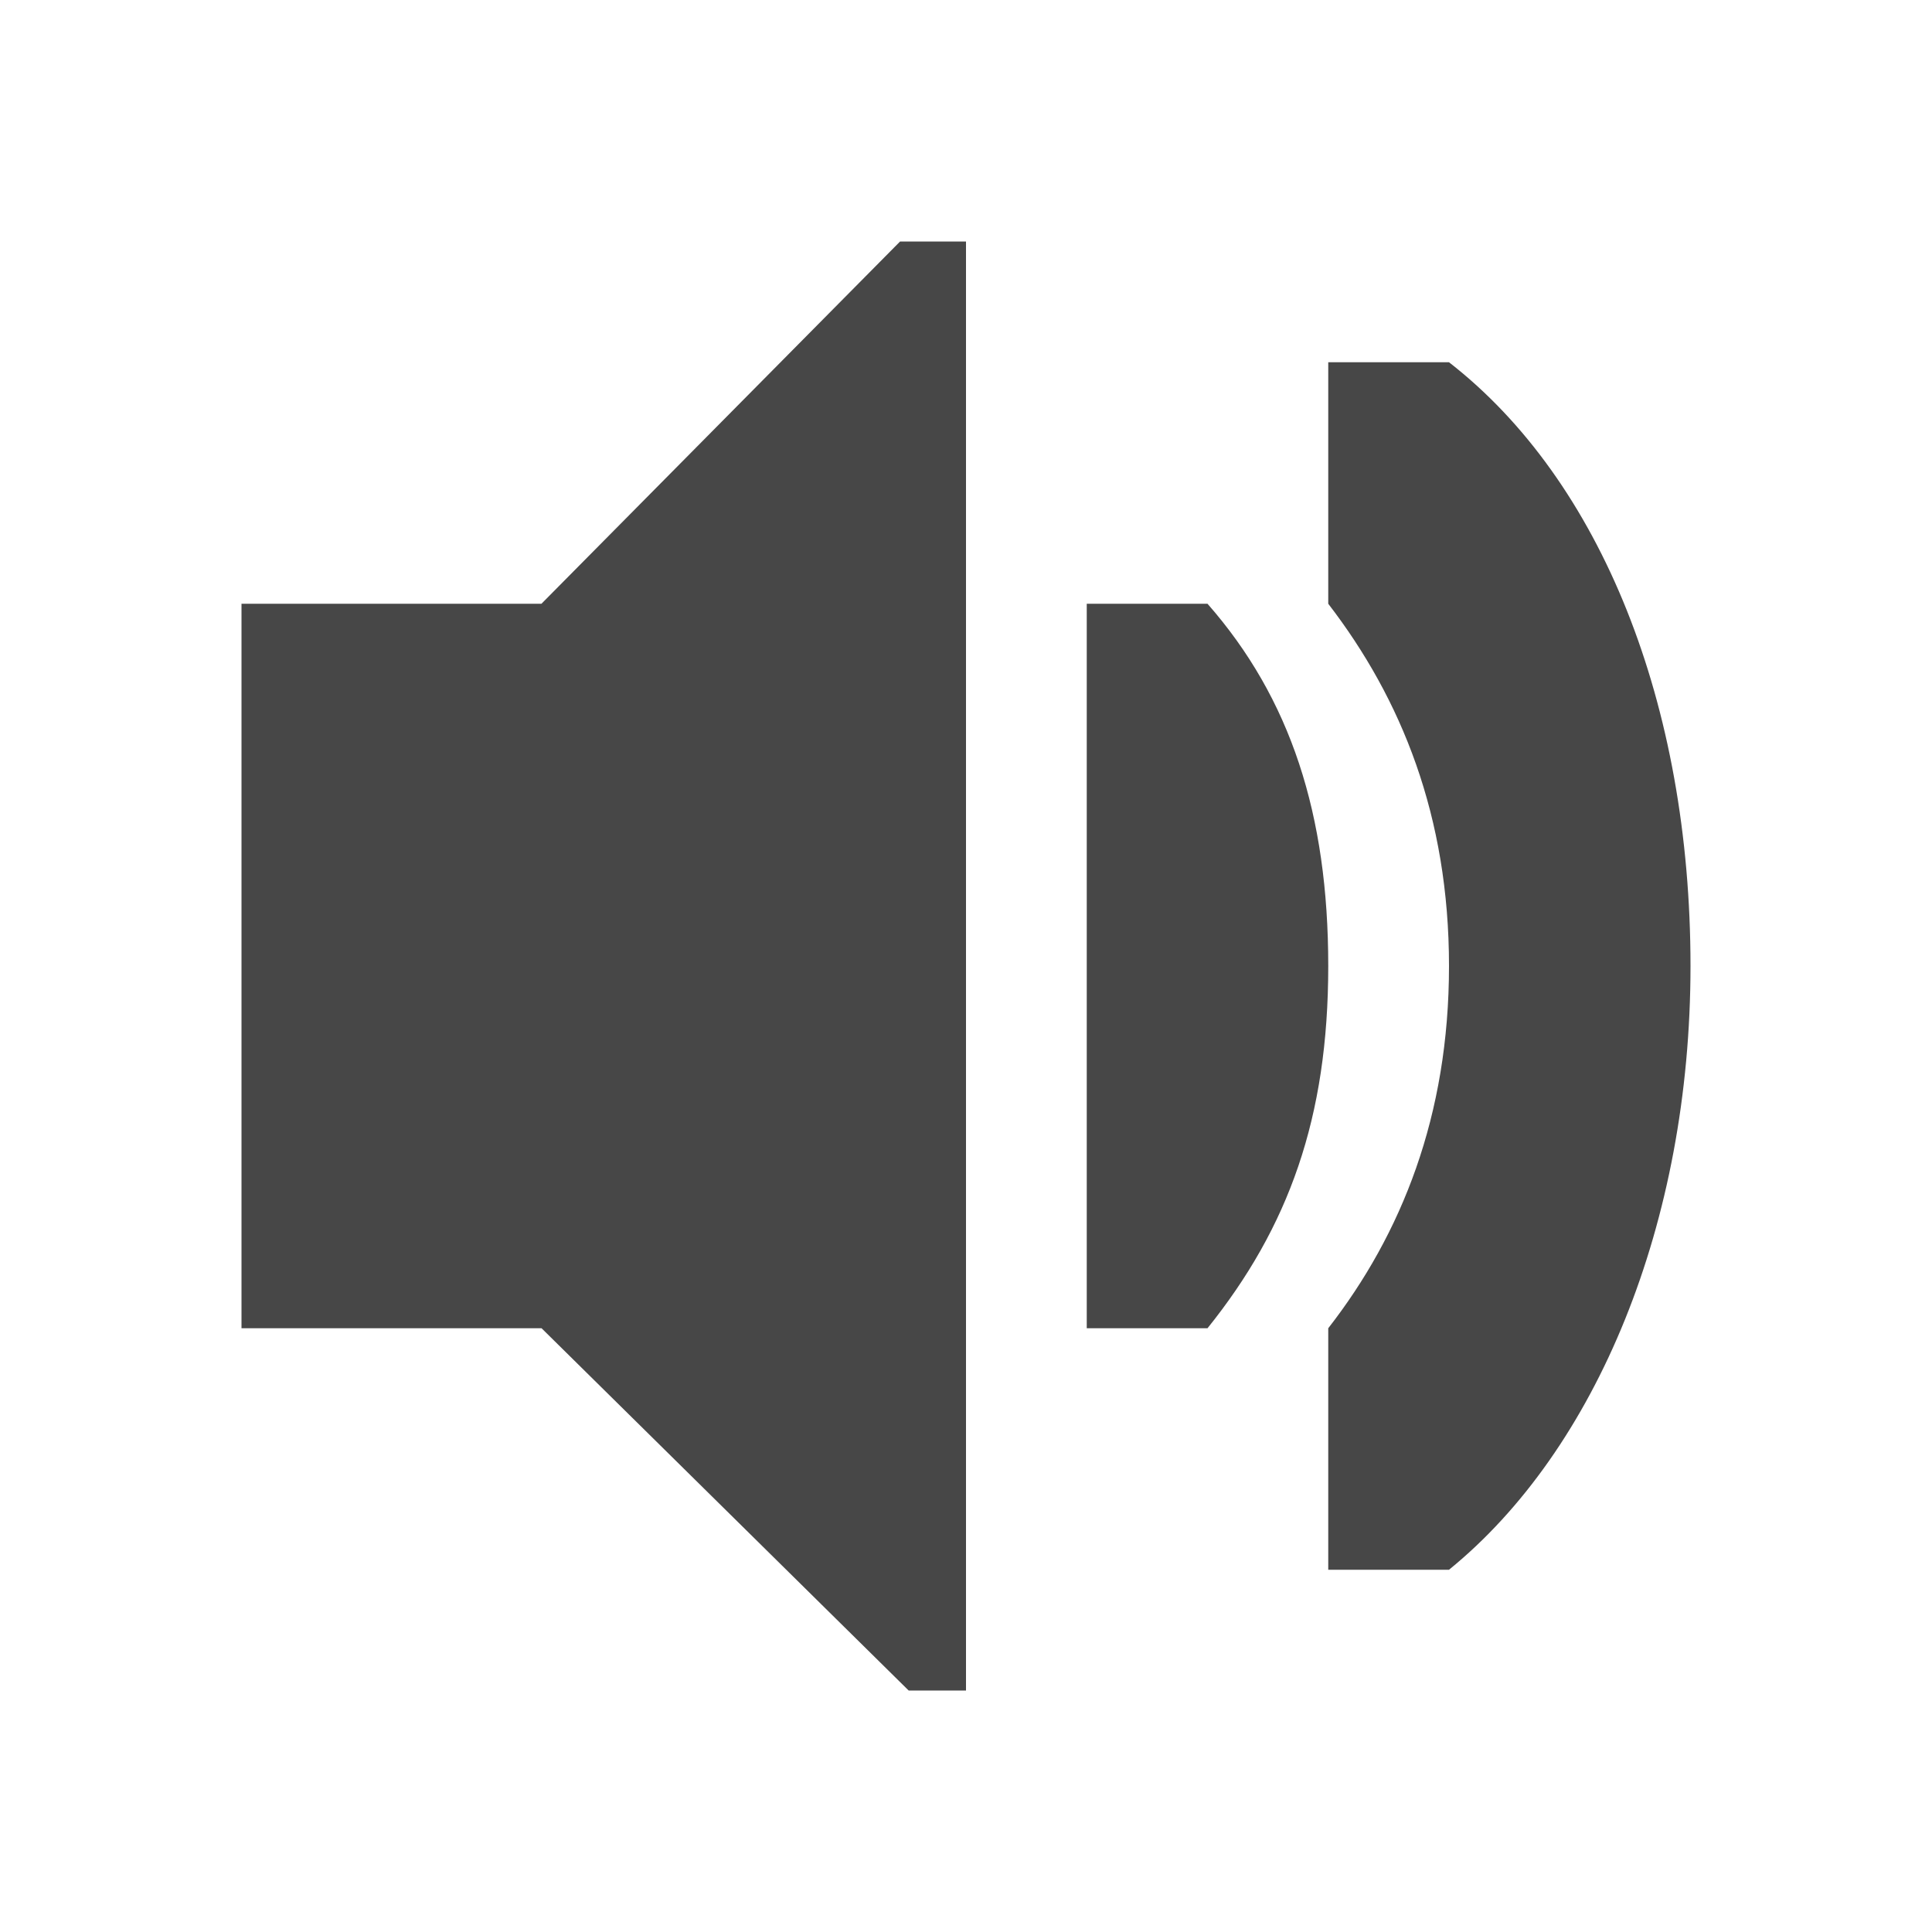
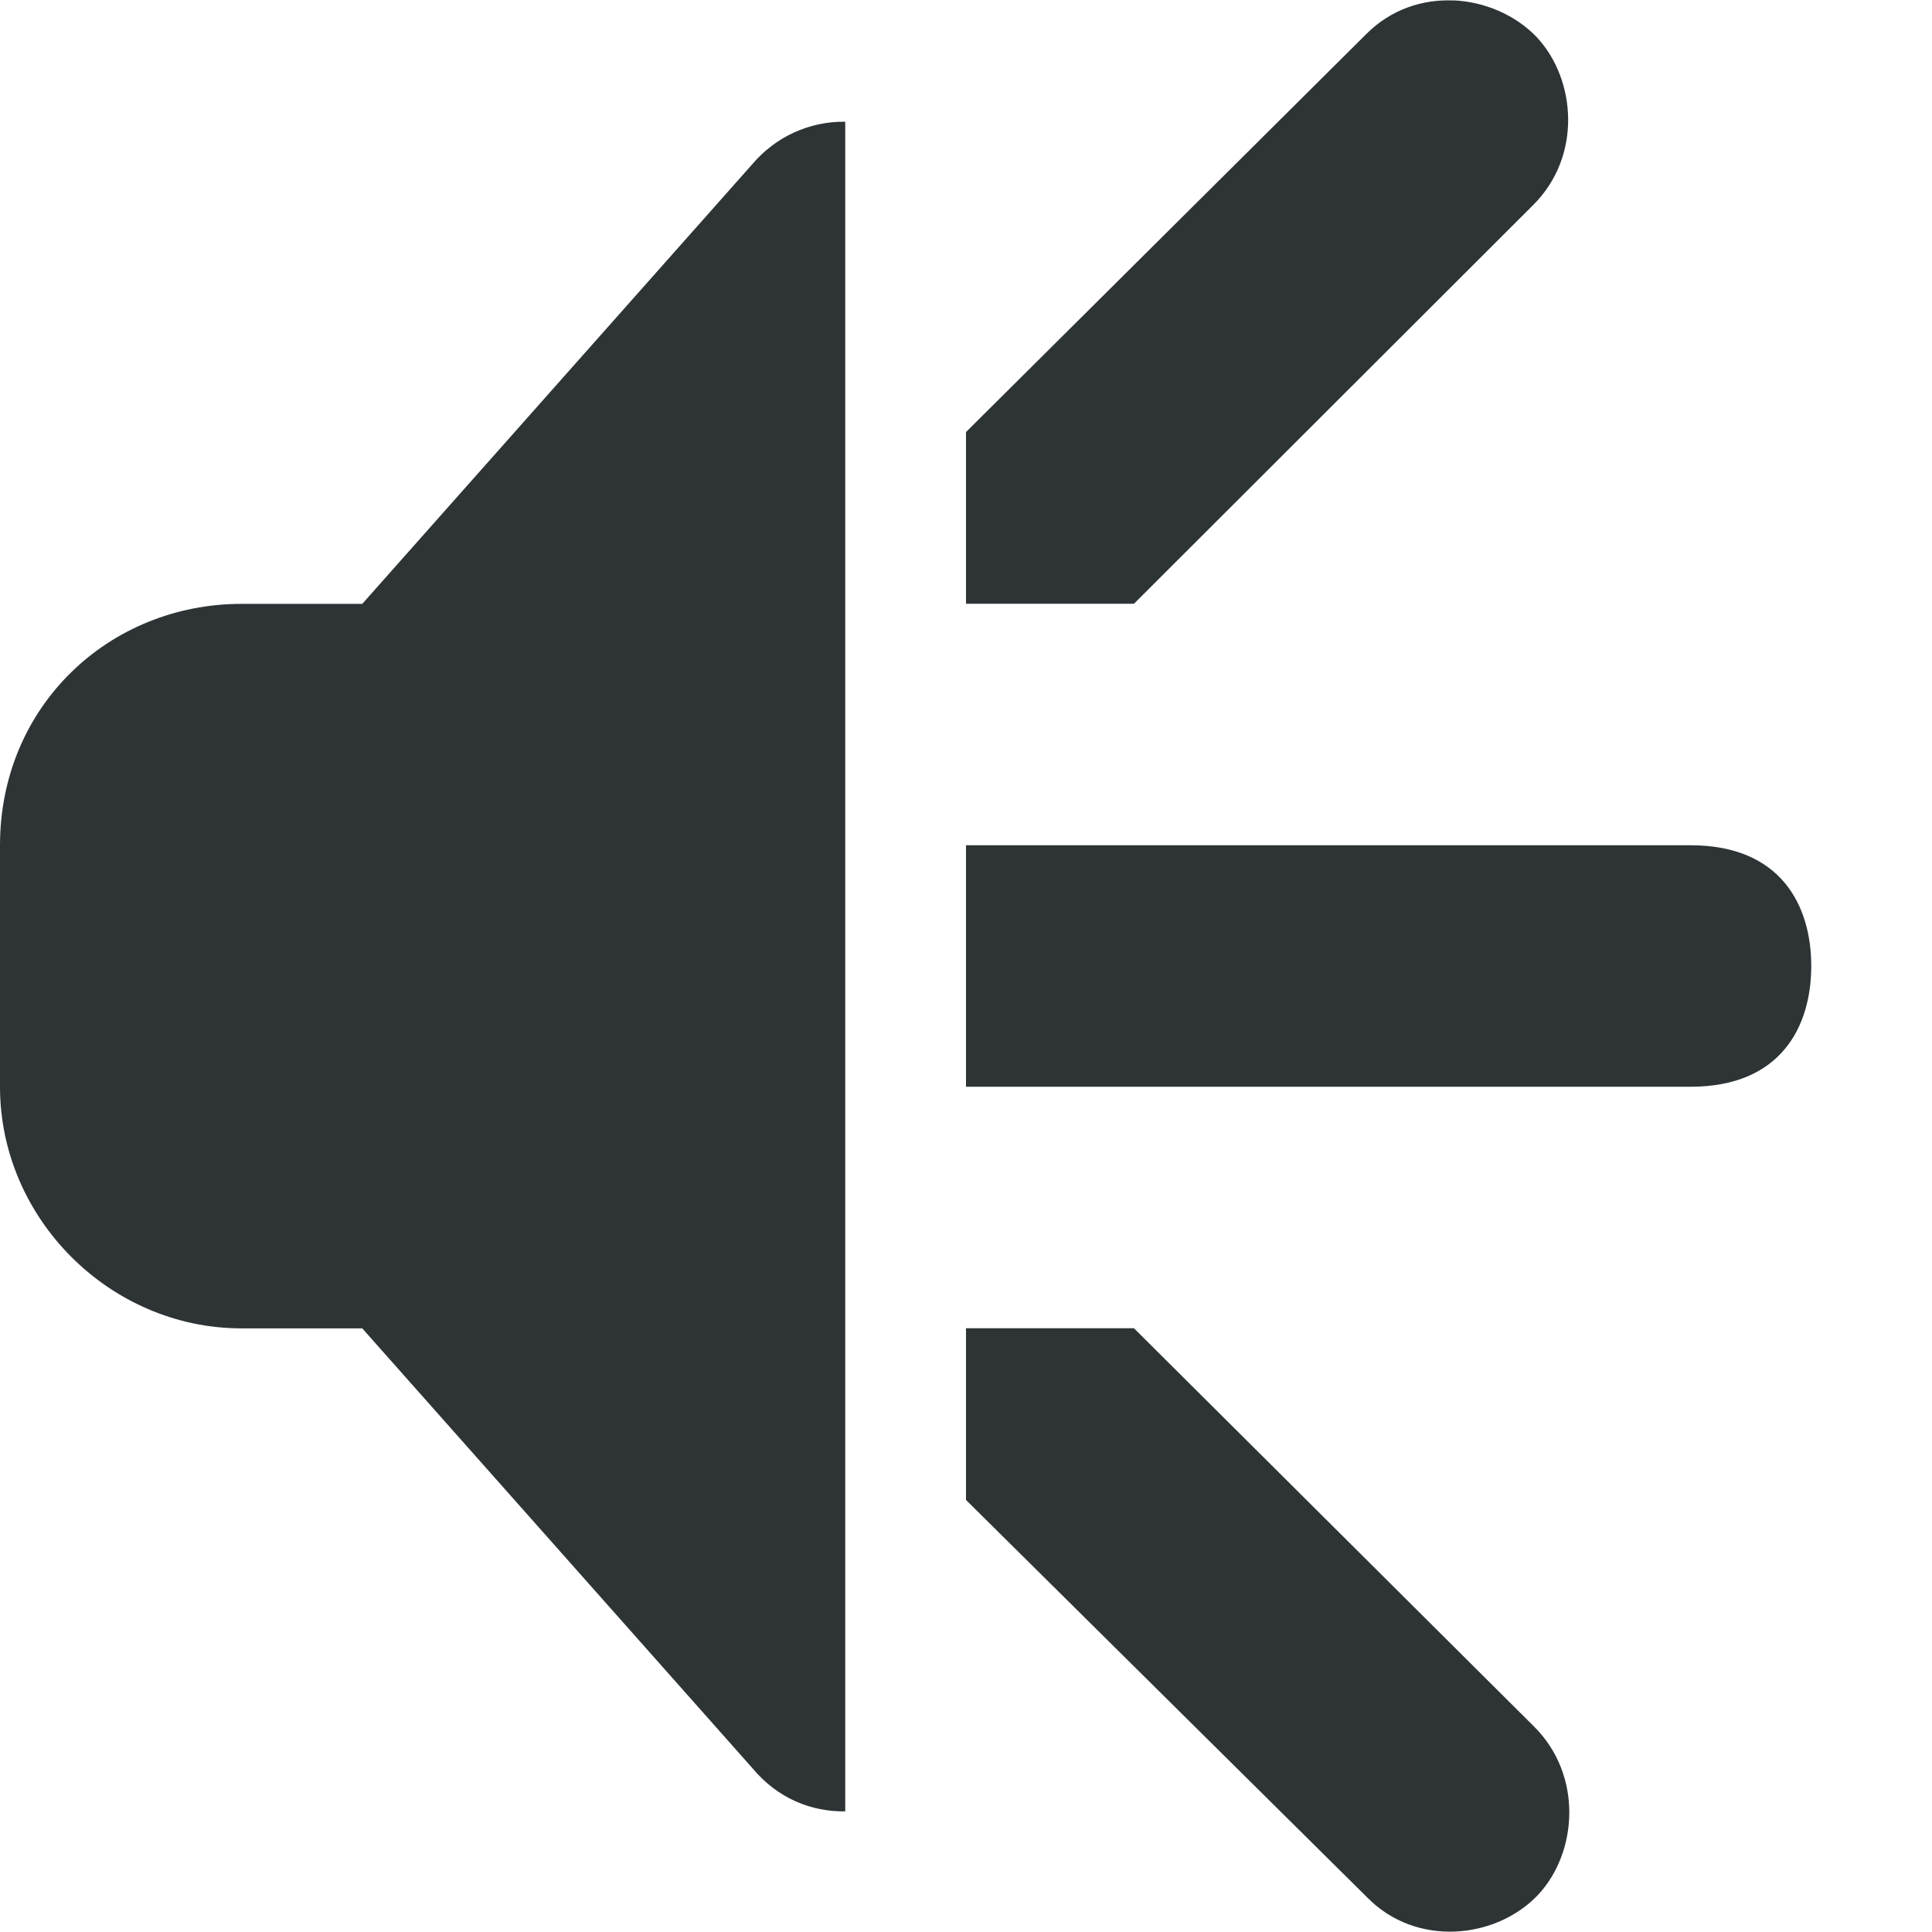
- <svg xmlns="http://www.w3.org/2000/svg" width="16" height="16">
-   <g fill="#474747">
-     <path d="M2 5h2.484l2.97-3H8v12h-.475l-3.04-3H2z" style="marker:none" color="#bebebe" overflow="visible" />
-     <path d="M14 8c0-2.166-.739-4.02-2-5h-1v2c.607.789 1 1.76 1 3 0 1.241-.393 2.22-1 3v2h1c1.223-.995 2-2.873 2-5z" style="marker:none" color="#000" overflow="visible" />
-     <path d="M11 8c0-1.257-.312-2.216-1-3H9v6h1c.672-.837 1-1.742 1-3z" style="line-height:normal;-inkscape-font-specification:Sans;text-indent:0;text-align:start;text-decoration-line:none;text-transform:none;marker:none" color="#000" font-weight="400" font-family="Sans" overflow="visible" />
-   </g>
+ <svg xmlns="http://www.w3.org/2000/svg" height="16px" viewBox="0 0 16 16" width="16px">
+   <path d="m 12.039 0.004 c -0.258 -0.012 -0.523 0.074 -0.727 0.281 l -3.312 3.293 v 1.422 h 1.391 l 3.305 -3.301 c 0.406 -0.402 0.359 -1.039 0.031 -1.391 c -0.176 -0.184 -0.43 -0.293 -0.688 -0.305 z m -5.039 1.004 c -0.297 -0.004 -0.578 0.125 -0.77 0.352 l -3.23 3.641 h -1 c -1.094 0 -2 0.844 -2 2 v 2 c 0 1.09 0.91 2 2 2 h 1 l 3.23 3.641 c 0.211 0.254 0.492 0.363 0.77 0.359 z m 1 5.992 v 2 h 6 c 0.75 0 1 -0.5 1 -1 s -0.25 -1 -1 -1 z m 0 4 v 1.422 l 3.324 3.293 c 0.402 0.41 1.062 0.348 1.414 -0.023 c 0.328 -0.352 0.371 -0.988 -0.031 -1.391 l -3.316 -3.301 z m 0 0" fill="#2e3436" />
</svg>
